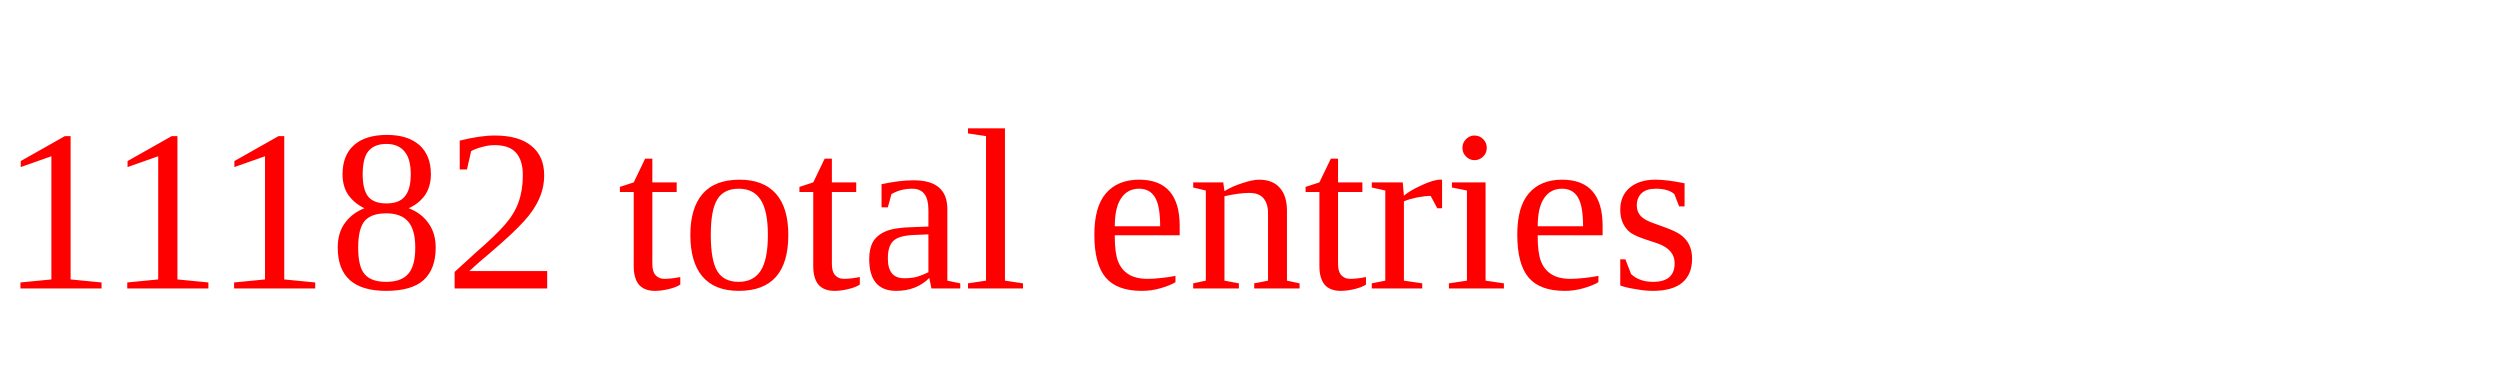
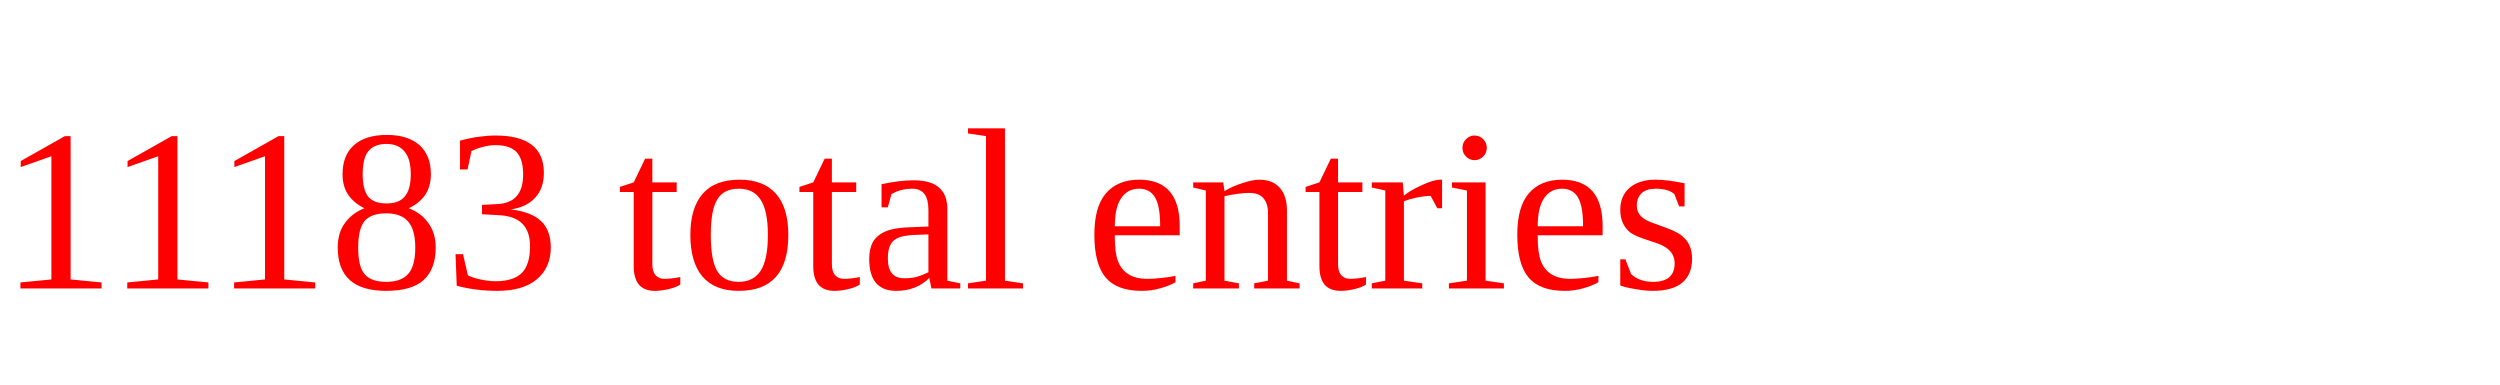
<svg xmlns="http://www.w3.org/2000/svg" height="20" width="130" version="1.1">
-   <text x="0" y="15" fill="red">11182 total entries</text>
+   <text x="0" y="15" fill="red">11183 total entries</text>
</svg>
